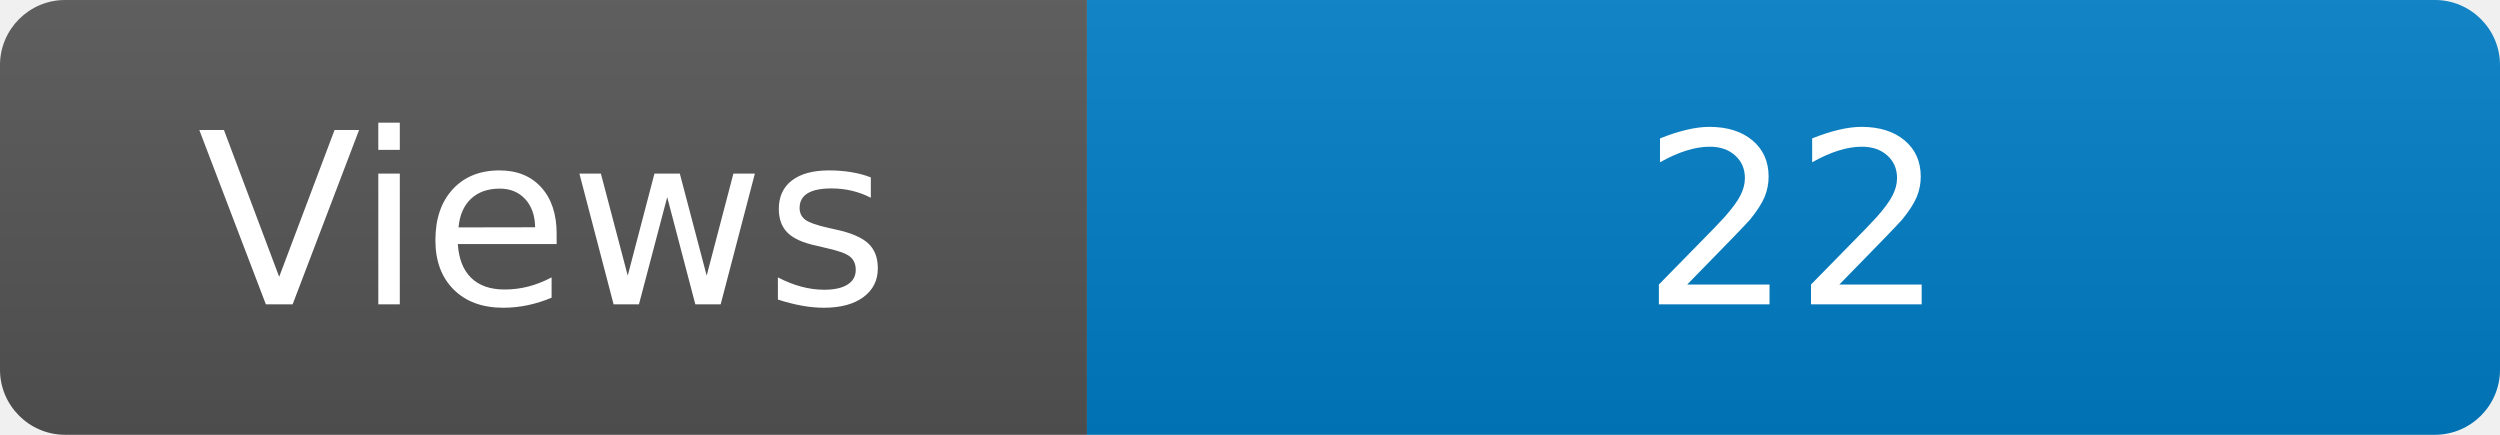
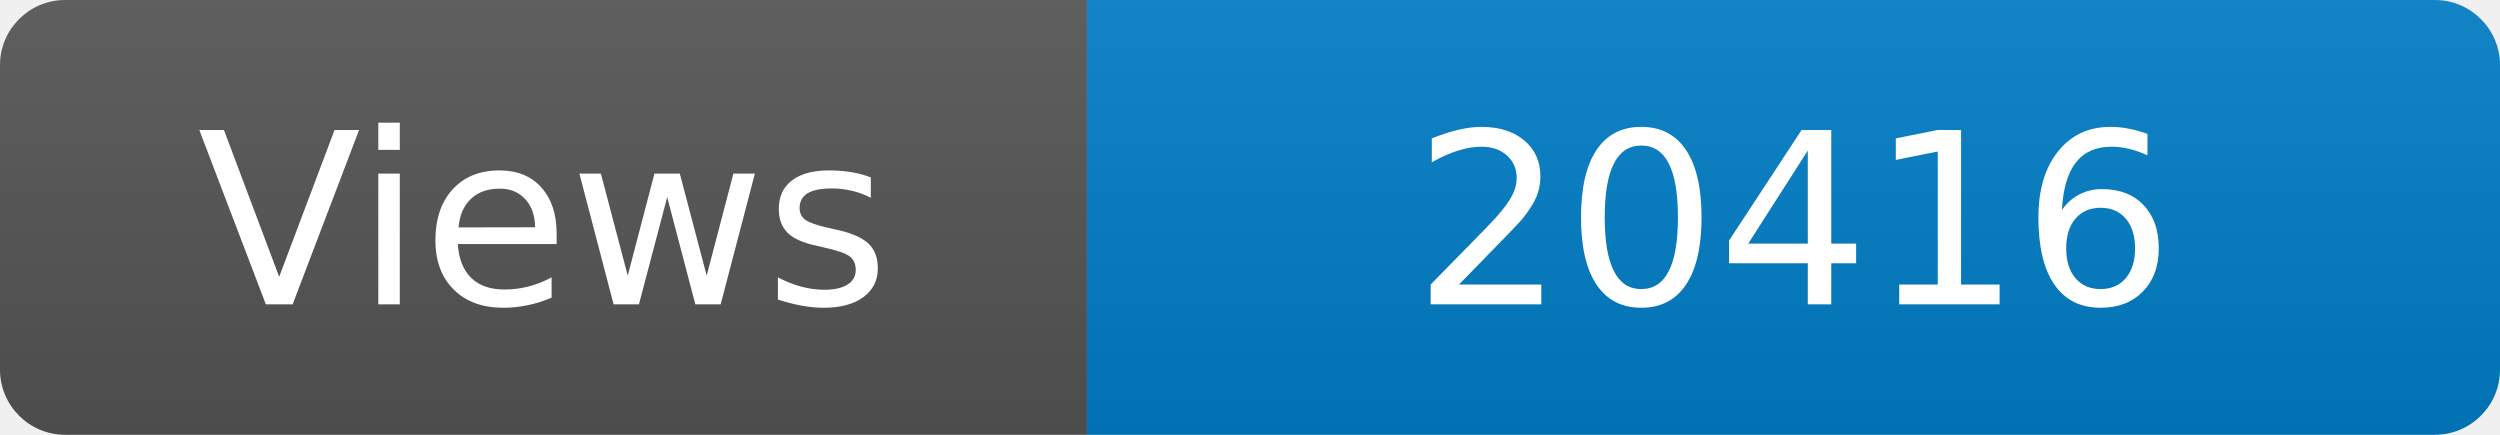
<svg xmlns="http://www.w3.org/2000/svg" width="115" height="20" role="img" aria-label="Maintained?: yes">
  <linearGradient id="s" x2="0" y2="100%">
    <stop offset="0" stop-color="#bbb" stop-opacity=".1" />
    <stop offset="1" stop-opacity=".1" />
  </linearGradient>
  <clipPath id="r">
    <rect width="115" height="20" rx="3" fill="#fff" />
  </clipPath>
  <g clip-path="url(#r)">
    <rect width="50" height="20" fill="#555" />
    <rect x="50" width="160" height="20" fill="#007ec6" />
    <rect width="115" height="20" fill="url(#s)" />
  </g>
  <g fill="#fff" text-anchor="middle" font-family="Verdana,Geneva,DejaVu Sans,sans-serif" font-size="110">
    <text x="250" y="140" transform="scale(.1)" fill="#fff">Views</text>
-     <text x="825" y="140" transform="scale(.1)" fill="#fff">22</text>
+     <text x="825" y="140" transform="scale(.1)" fill="#fff">20416</text>
  </g>
</svg>
